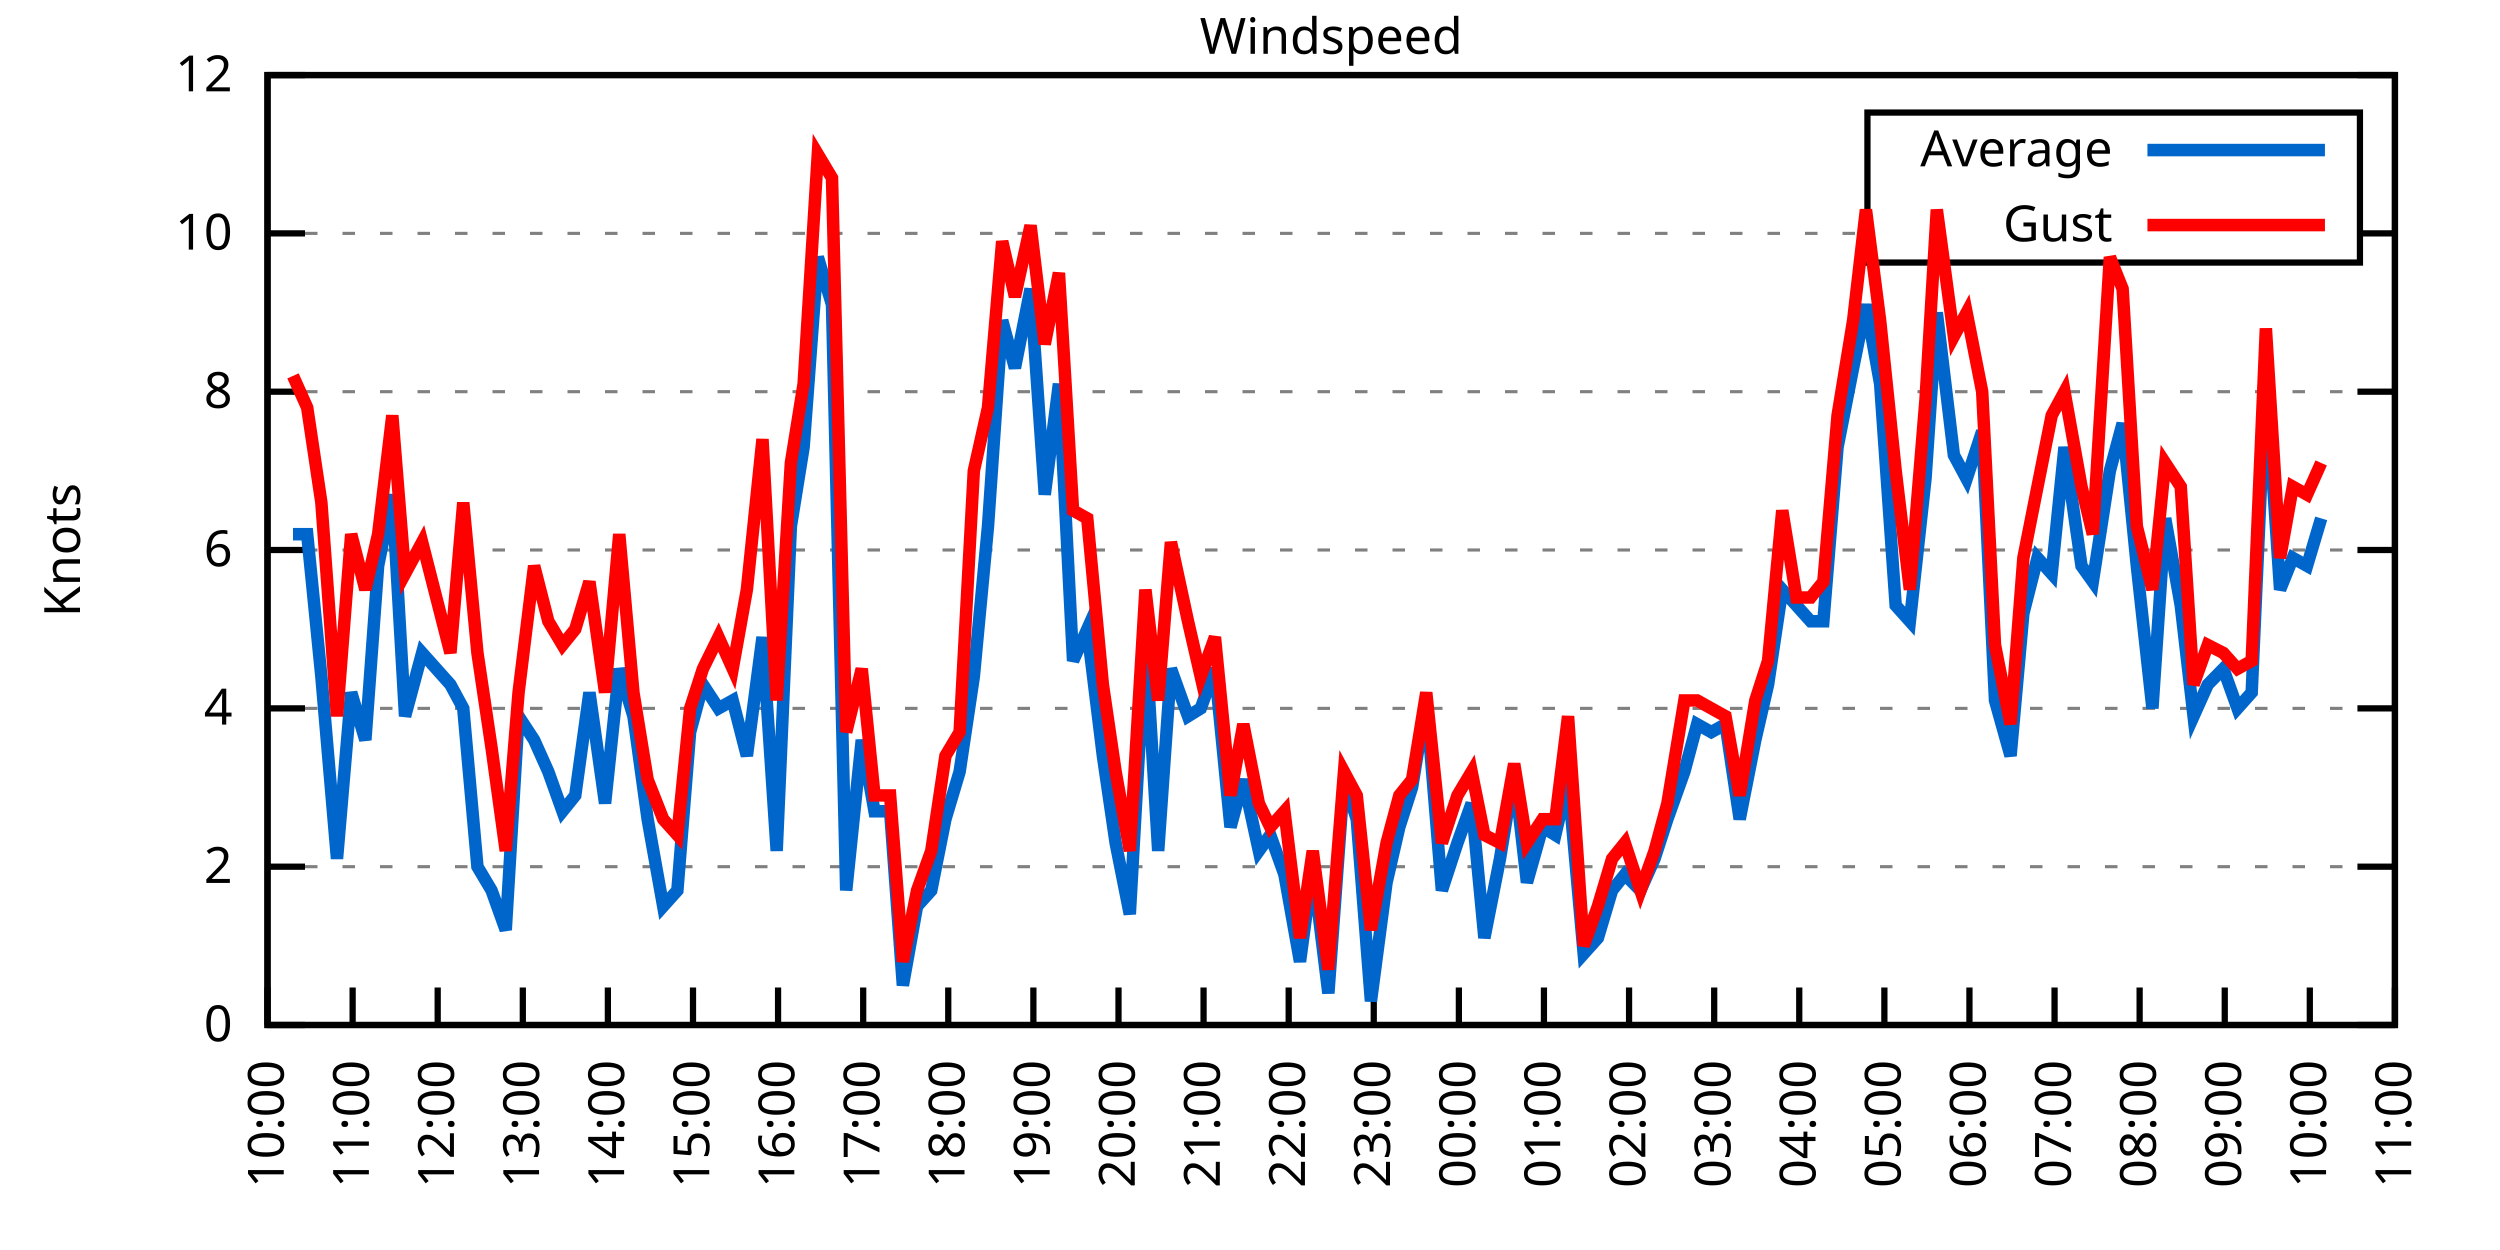
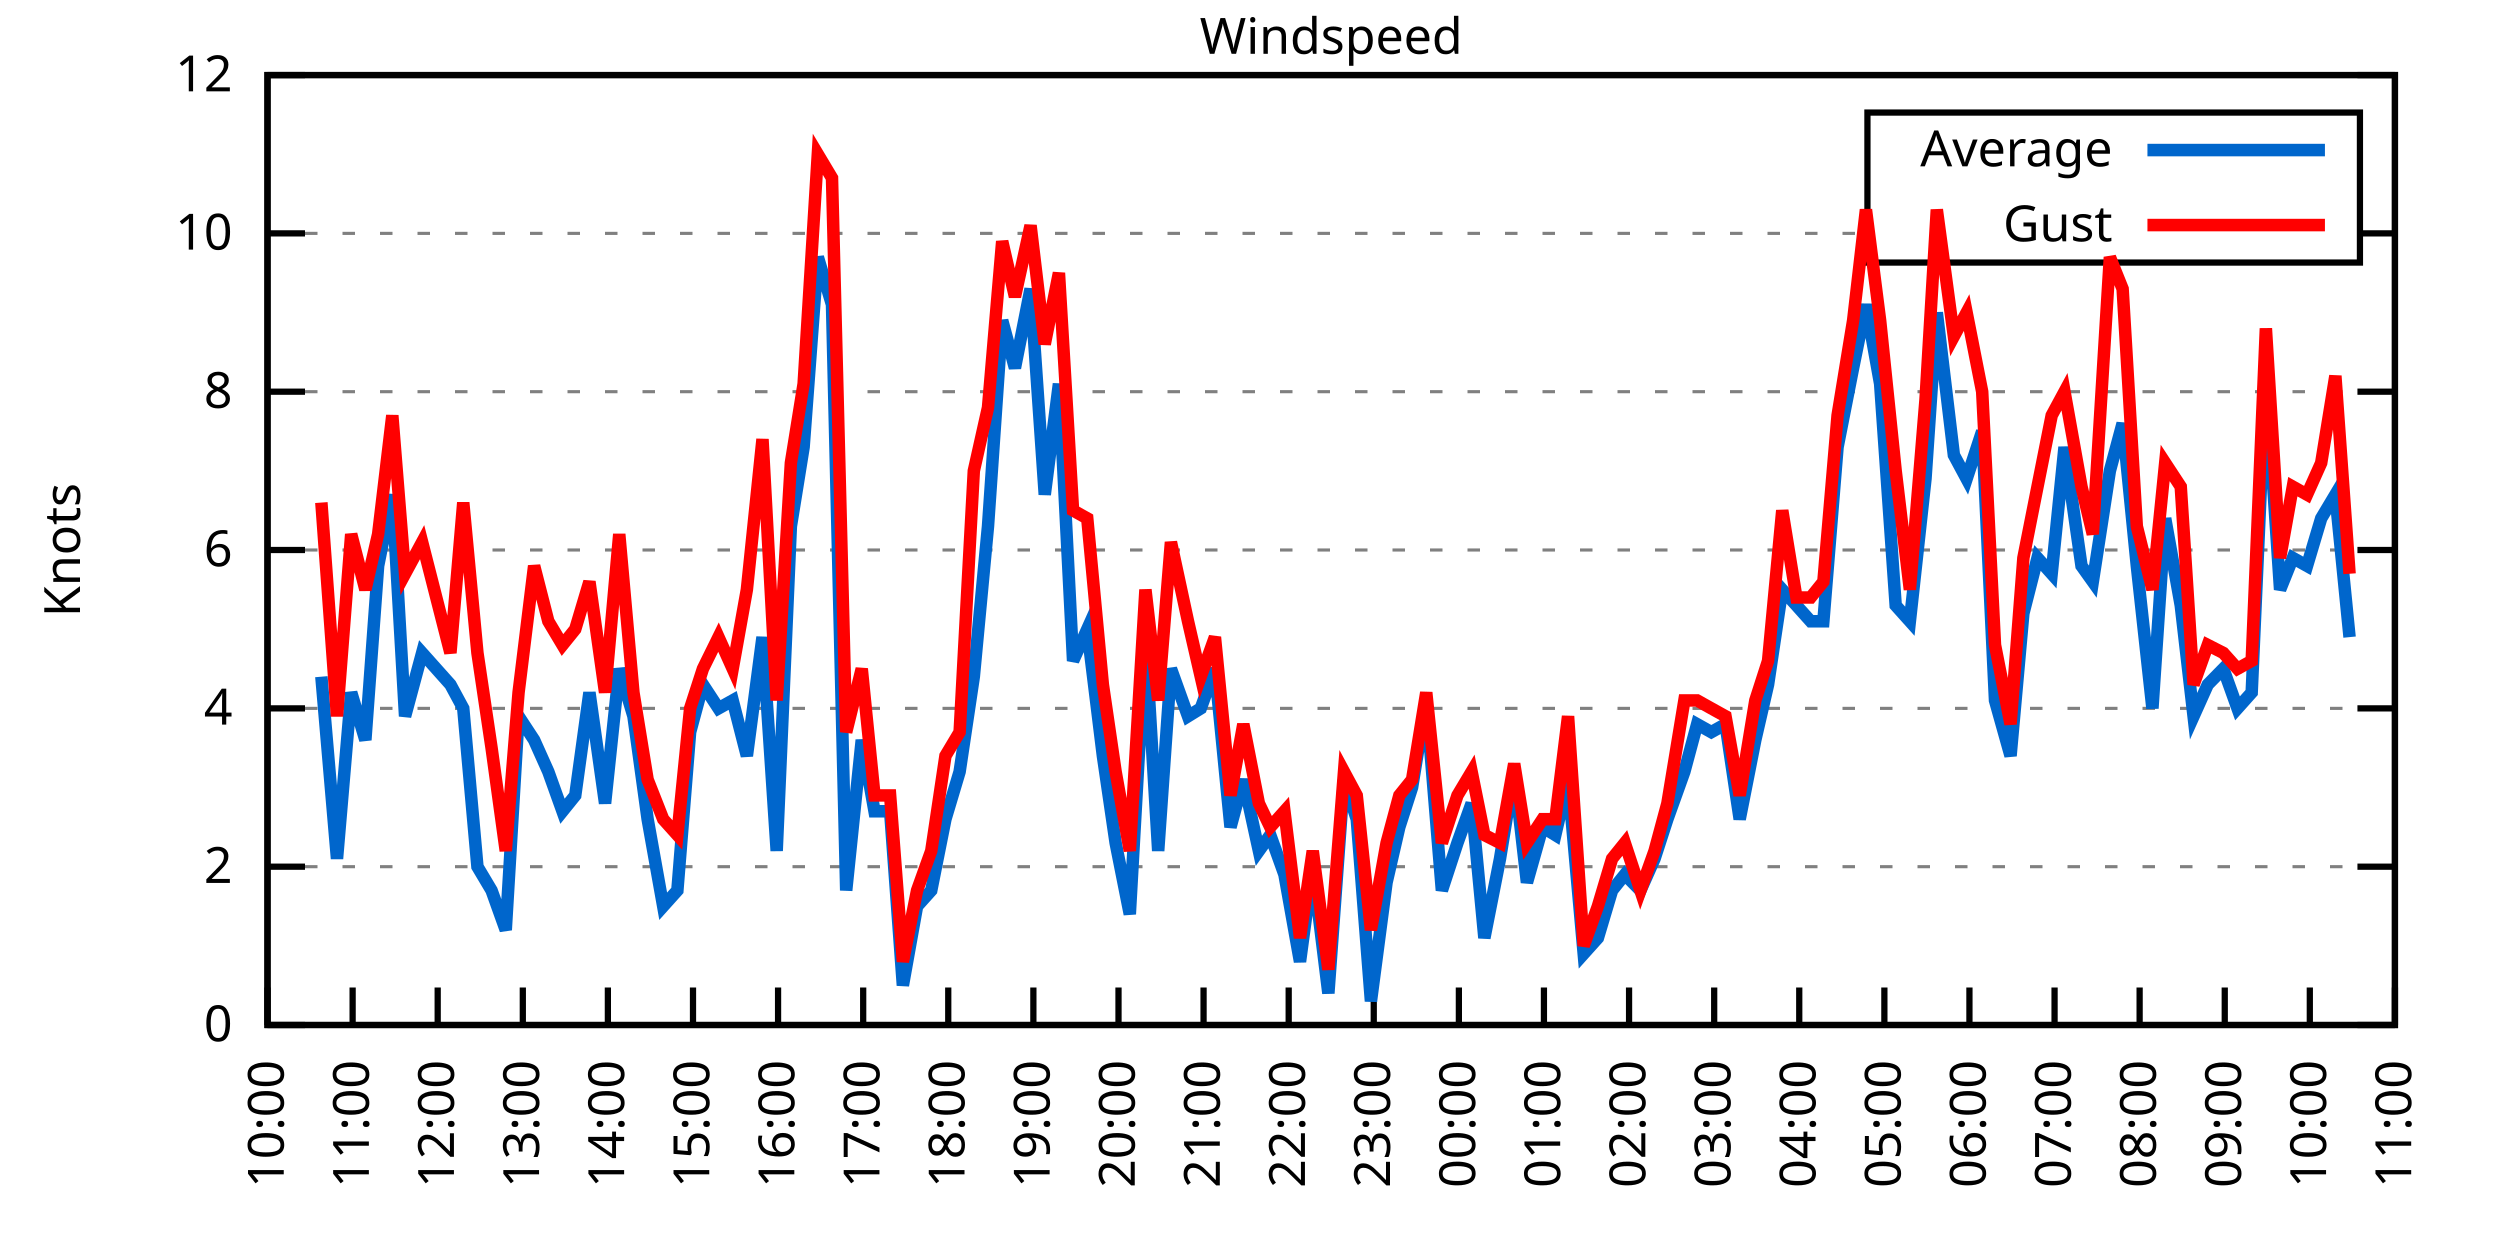
<svg xmlns="http://www.w3.org/2000/svg" xmlns:xlink="http://www.w3.org/1999/xlink" width="400" height="200" viewBox="0 0 400 200">
  <g id="gnuplot_canvas">
    <rect x="0" y="0" width="400" height="200" fill="none" />
    <defs>
      <circle id="gpDot" r="0.5" stroke-width="0.5" stroke="currentColor" />
      <path id="gpPt0" stroke-width="0.333" stroke="currentColor" d="M-1,0 h2 M0,-1 v2" />
      <path id="gpPt1" stroke-width="0.333" stroke="currentColor" d="M-1,-1 L1,1 M1,-1 L-1,1" />
      <path id="gpPt2" stroke-width="0.333" stroke="currentColor" d="M-1,0 L1,0 M0,-1 L0,1 M-1,-1 L1,1 M-1,1 L1,-1" />
      <rect id="gpPt3" stroke-width="0.333" stroke="currentColor" x="-1" y="-1" width="2" height="2" />
      <rect id="gpPt4" stroke-width="0.333" stroke="currentColor" fill="currentColor" x="-1" y="-1" width="2" height="2" />
      <circle id="gpPt5" stroke-width="0.333" stroke="currentColor" cx="0" cy="0" r="1" />
      <use xlink:href="#gpPt5" id="gpPt6" fill="currentColor" stroke="none" />
      <path id="gpPt7" stroke-width="0.333" stroke="currentColor" d="M0,-1.33 L-1.33,0.67 L1.33,0.67 z" />
      <use xlink:href="#gpPt7" id="gpPt8" fill="currentColor" stroke="none" />
      <use xlink:href="#gpPt7" id="gpPt9" stroke="currentColor" transform="rotate(180)" />
      <use xlink:href="#gpPt9" id="gpPt10" fill="currentColor" stroke="none" />
      <use xlink:href="#gpPt3" id="gpPt11" stroke="currentColor" transform="rotate(45)" />
      <use xlink:href="#gpPt11" id="gpPt12" fill="currentColor" stroke="none" />
      <path id="gpPt13" stroke-width="0.333" stroke="currentColor" d="M0,1.330 L1.265,0.411 L0.782,-1.067 L-0.782,-1.076 L-1.265,0.411 z" />
      <use xlink:href="#gpPt13" id="gpPt14" fill="currentColor" stroke="none" />
      <filter id="textbox" filterUnits="objectBoundingBox" x="0" y="0" height="1" width="1">
        <feFlood flood-color="white" flood-opacity="1" result="bgnd" />
        <feComposite in="SourceGraphic" in2="bgnd" operator="atop" />
      </filter>
      <filter id="greybox" filterUnits="objectBoundingBox" x="0" y="0" height="1" width="1">
        <feFlood flood-color="lightgrey" flood-opacity="1" result="grey" />
        <feComposite in="SourceGraphic" in2="grey" operator="atop" />
      </filter>
    </defs>
    <g fill="none" color="white" stroke="currentColor" stroke-width="1.00" stroke-linecap="butt" stroke-linejoin="miter">
</g>
    <g fill="none" color="black" stroke="currentColor" stroke-width="1.00" stroke-linecap="butt" stroke-linejoin="miter">
      <g stroke="none" shape-rendering="crispEdges">
        <polygon fill="rgb(255, 255, 255)" points="42.80,164.00 383.18,164.00 383.18,12.02 42.80,12.02 " />
      </g>
    </g>
    <g fill="none" color="black" stroke="currentColor" stroke-width="1.00" stroke-linecap="butt" stroke-linejoin="miter">
</g>
    <g fill="none" color="black" stroke="black" stroke-width="0.50" stroke-linecap="butt" stroke-linejoin="miter">
</g>
    <g fill="none" color="gray" stroke="currentColor" stroke-width="0.50" stroke-linecap="butt" stroke-linejoin="miter">
      <path stroke="gray" stroke-dasharray="2,4" class="gridline" d="M42.80,164.00 L383.19,164.00  " />
    </g>
    <g fill="none" color="gray" stroke="gray" stroke-width="1.00" stroke-linecap="butt" stroke-linejoin="miter">
</g>
    <g fill="none" color="black" stroke="currentColor" stroke-width="1.00" stroke-linecap="butt" stroke-linejoin="miter">
      <path stroke="black" d="M42.80,164.00 L48.80,164.00 M383.19,164.00 L377.19,164.00  " />
      <g transform="translate(37.20,166.60)" stroke="none" fill="black" font-family="Sans" font-size="8.00" text-anchor="end">
        <text>
          <tspan font-family="Sans"> 0</tspan>
        </text>
      </g>
    </g>
    <g fill="none" color="black" stroke="currentColor" stroke-width="1.00" stroke-linecap="butt" stroke-linejoin="miter">
</g>
    <g fill="none" color="black" stroke="black" stroke-width="0.50" stroke-linecap="butt" stroke-linejoin="miter">
</g>
    <g fill="none" color="gray" stroke="currentColor" stroke-width="0.50" stroke-linecap="butt" stroke-linejoin="miter">
      <path stroke="gray" stroke-dasharray="2,4" class="gridline" d="M42.80,138.67 L383.19,138.67  " />
    </g>
    <g fill="none" color="gray" stroke="gray" stroke-width="1.00" stroke-linecap="butt" stroke-linejoin="miter">
</g>
    <g fill="none" color="black" stroke="currentColor" stroke-width="1.00" stroke-linecap="butt" stroke-linejoin="miter">
      <path stroke="black" d="M42.80,138.67 L48.80,138.67 M383.19,138.67 L377.19,138.67  " />
      <g transform="translate(37.20,141.27)" stroke="none" fill="black" font-family="Sans" font-size="8.00" text-anchor="end">
        <text>
          <tspan font-family="Sans"> 2</tspan>
        </text>
      </g>
    </g>
    <g fill="none" color="black" stroke="currentColor" stroke-width="1.00" stroke-linecap="butt" stroke-linejoin="miter">
</g>
    <g fill="none" color="black" stroke="black" stroke-width="0.50" stroke-linecap="butt" stroke-linejoin="miter">
</g>
    <g fill="none" color="gray" stroke="currentColor" stroke-width="0.50" stroke-linecap="butt" stroke-linejoin="miter">
      <path stroke="gray" stroke-dasharray="2,4" class="gridline" d="M42.80,113.34 L383.19,113.34  " />
    </g>
    <g fill="none" color="gray" stroke="gray" stroke-width="1.00" stroke-linecap="butt" stroke-linejoin="miter">
</g>
    <g fill="none" color="black" stroke="currentColor" stroke-width="1.00" stroke-linecap="butt" stroke-linejoin="miter">
      <path stroke="black" d="M42.80,113.34 L48.80,113.34 M383.19,113.34 L377.19,113.34  " />
      <g transform="translate(37.20,115.94)" stroke="none" fill="black" font-family="Sans" font-size="8.00" text-anchor="end">
        <text>
          <tspan font-family="Sans"> 4</tspan>
        </text>
      </g>
    </g>
    <g fill="none" color="black" stroke="currentColor" stroke-width="1.00" stroke-linecap="butt" stroke-linejoin="miter">
</g>
    <g fill="none" color="black" stroke="black" stroke-width="0.50" stroke-linecap="butt" stroke-linejoin="miter">
</g>
    <g fill="none" color="gray" stroke="currentColor" stroke-width="0.50" stroke-linecap="butt" stroke-linejoin="miter">
      <path stroke="gray" stroke-dasharray="2,4" class="gridline" d="M42.80,88.00 L383.19,88.00  " />
    </g>
    <g fill="none" color="gray" stroke="gray" stroke-width="1.00" stroke-linecap="butt" stroke-linejoin="miter">
</g>
    <g fill="none" color="black" stroke="currentColor" stroke-width="1.00" stroke-linecap="butt" stroke-linejoin="miter">
      <path stroke="black" d="M42.80,88.00 L48.80,88.00 M383.19,88.00 L377.19,88.00  " />
      <g transform="translate(37.20,90.60)" stroke="none" fill="black" font-family="Sans" font-size="8.00" text-anchor="end">
        <text>
          <tspan font-family="Sans"> 6</tspan>
        </text>
      </g>
    </g>
    <g fill="none" color="black" stroke="currentColor" stroke-width="1.00" stroke-linecap="butt" stroke-linejoin="miter">
</g>
    <g fill="none" color="black" stroke="black" stroke-width="0.50" stroke-linecap="butt" stroke-linejoin="miter">
</g>
    <g fill="none" color="gray" stroke="currentColor" stroke-width="0.50" stroke-linecap="butt" stroke-linejoin="miter">
      <path stroke="gray" stroke-dasharray="2,4" class="gridline" d="M42.80,62.67 L383.19,62.67  " />
    </g>
    <g fill="none" color="gray" stroke="gray" stroke-width="1.00" stroke-linecap="butt" stroke-linejoin="miter">
</g>
    <g fill="none" color="black" stroke="currentColor" stroke-width="1.00" stroke-linecap="butt" stroke-linejoin="miter">
      <path stroke="black" d="M42.80,62.67 L48.80,62.67 M383.19,62.67 L377.19,62.67  " />
      <g transform="translate(37.20,65.27)" stroke="none" fill="black" font-family="Sans" font-size="8.00" text-anchor="end">
        <text>
          <tspan font-family="Sans"> 8</tspan>
        </text>
      </g>
    </g>
    <g fill="none" color="black" stroke="currentColor" stroke-width="1.00" stroke-linecap="butt" stroke-linejoin="miter">
</g>
    <g fill="none" color="black" stroke="black" stroke-width="0.50" stroke-linecap="butt" stroke-linejoin="miter">
</g>
    <g fill="none" color="gray" stroke="currentColor" stroke-width="0.50" stroke-linecap="butt" stroke-linejoin="miter">
      <path stroke="gray" stroke-dasharray="2,4" class="gridline" d="M42.80,37.34 L298.79,37.34 M377.59,37.34 L383.19,37.34  " />
    </g>
    <g fill="none" color="gray" stroke="gray" stroke-width="1.00" stroke-linecap="butt" stroke-linejoin="miter">
</g>
    <g fill="none" color="black" stroke="currentColor" stroke-width="1.00" stroke-linecap="butt" stroke-linejoin="miter">
      <path stroke="black" d="M42.80,37.34 L48.80,37.34 M383.19,37.34 L377.19,37.34  " />
      <g transform="translate(37.20,39.94)" stroke="none" fill="black" font-family="Sans" font-size="8.00" text-anchor="end">
        <text>
          <tspan font-family="Sans"> 10</tspan>
        </text>
      </g>
    </g>
    <g fill="none" color="black" stroke="currentColor" stroke-width="1.00" stroke-linecap="butt" stroke-linejoin="miter">
</g>
    <g fill="none" color="black" stroke="black" stroke-width="0.50" stroke-linecap="butt" stroke-linejoin="miter">
</g>
    <g fill="none" color="gray" stroke="currentColor" stroke-width="0.50" stroke-linecap="butt" stroke-linejoin="miter">
      <path stroke="gray" stroke-dasharray="2,4" class="gridline" d="M42.80,12.01 L383.19,12.01  " />
    </g>
    <g fill="none" color="gray" stroke="gray" stroke-width="1.00" stroke-linecap="butt" stroke-linejoin="miter">
</g>
    <g fill="none" color="black" stroke="currentColor" stroke-width="1.00" stroke-linecap="butt" stroke-linejoin="miter">
      <path stroke="black" d="M42.80,12.01 L48.80,12.01 M383.19,12.01 L377.19,12.01  " />
      <g transform="translate(37.20,14.61)" stroke="none" fill="black" font-family="Sans" font-size="8.00" text-anchor="end">
        <text>
          <tspan font-family="Sans"> 12</tspan>
        </text>
      </g>
    </g>
    <g fill="none" color="black" stroke="currentColor" stroke-width="1.00" stroke-linecap="butt" stroke-linejoin="miter">
      <path stroke="black" d="M42.80,164.00 L42.80,158.00  " />
      <g transform="translate(45.40,169.60) rotate(270.00)" stroke="none" fill="black" font-family="Sans" font-size="8.00" text-anchor="end">
        <text>
          <tspan font-family="Sans">10:00</tspan>
        </text>
      </g>
    </g>
    <g fill="none" color="black" stroke="currentColor" stroke-width="1.00" stroke-linecap="butt" stroke-linejoin="miter">
      <path stroke="black" d="M56.42,164.00 L56.42,158.00  " />
      <g transform="translate(59.02,169.60) rotate(270.00)" stroke="none" fill="black" font-family="Sans" font-size="8.00" text-anchor="end">
        <text>
          <tspan font-family="Sans">11:00</tspan>
        </text>
      </g>
    </g>
    <g fill="none" color="black" stroke="currentColor" stroke-width="1.00" stroke-linecap="butt" stroke-linejoin="miter">
      <path stroke="black" d="M70.03,164.00 L70.03,158.00  " />
      <g transform="translate(72.63,169.60) rotate(270.00)" stroke="none" fill="black" font-family="Sans" font-size="8.00" text-anchor="end">
        <text>
          <tspan font-family="Sans">12:00</tspan>
        </text>
      </g>
    </g>
    <g fill="none" color="black" stroke="currentColor" stroke-width="1.00" stroke-linecap="butt" stroke-linejoin="miter">
      <path stroke="black" d="M83.65,164.00 L83.65,158.00  " />
      <g transform="translate(86.25,169.60) rotate(270.00)" stroke="none" fill="black" font-family="Sans" font-size="8.00" text-anchor="end">
        <text>
          <tspan font-family="Sans">13:00</tspan>
        </text>
      </g>
    </g>
    <g fill="none" color="black" stroke="currentColor" stroke-width="1.00" stroke-linecap="butt" stroke-linejoin="miter">
      <path stroke="black" d="M97.26,164.00 L97.26,158.00  " />
      <g transform="translate(99.86,169.60) rotate(270.00)" stroke="none" fill="black" font-family="Sans" font-size="8.00" text-anchor="end">
        <text>
          <tspan font-family="Sans">14:00</tspan>
        </text>
      </g>
    </g>
    <g fill="none" color="black" stroke="currentColor" stroke-width="1.00" stroke-linecap="butt" stroke-linejoin="miter">
      <path stroke="black" d="M110.88,164.00 L110.88,158.00  " />
      <g transform="translate(113.48,169.60) rotate(270.00)" stroke="none" fill="black" font-family="Sans" font-size="8.00" text-anchor="end">
        <text>
          <tspan font-family="Sans">15:00</tspan>
        </text>
      </g>
    </g>
    <g fill="none" color="black" stroke="currentColor" stroke-width="1.00" stroke-linecap="butt" stroke-linejoin="miter">
      <path stroke="black" d="M124.49,164.00 L124.49,158.00  " />
      <g transform="translate(127.09,169.60) rotate(270.00)" stroke="none" fill="black" font-family="Sans" font-size="8.00" text-anchor="end">
        <text>
          <tspan font-family="Sans">16:00</tspan>
        </text>
      </g>
    </g>
    <g fill="none" color="black" stroke="currentColor" stroke-width="1.00" stroke-linecap="butt" stroke-linejoin="miter">
      <path stroke="black" d="M138.11,164.00 L138.11,158.00  " />
      <g transform="translate(140.71,169.60) rotate(270.00)" stroke="none" fill="black" font-family="Sans" font-size="8.00" text-anchor="end">
        <text>
          <tspan font-family="Sans">17:00</tspan>
        </text>
      </g>
    </g>
    <g fill="none" color="black" stroke="currentColor" stroke-width="1.00" stroke-linecap="butt" stroke-linejoin="miter">
      <path stroke="black" d="M151.72,164.00 L151.72,158.00  " />
      <g transform="translate(154.32,169.60) rotate(270.00)" stroke="none" fill="black" font-family="Sans" font-size="8.00" text-anchor="end">
        <text>
          <tspan font-family="Sans">18:00</tspan>
        </text>
      </g>
    </g>
    <g fill="none" color="black" stroke="currentColor" stroke-width="1.00" stroke-linecap="butt" stroke-linejoin="miter">
      <path stroke="black" d="M165.34,164.00 L165.34,158.00  " />
      <g transform="translate(167.94,169.60) rotate(270.00)" stroke="none" fill="black" font-family="Sans" font-size="8.00" text-anchor="end">
        <text>
          <tspan font-family="Sans">19:00</tspan>
        </text>
      </g>
    </g>
    <g fill="none" color="black" stroke="currentColor" stroke-width="1.00" stroke-linecap="butt" stroke-linejoin="miter">
      <path stroke="black" d="M178.96,164.00 L178.96,158.00  " />
      <g transform="translate(181.56,169.60) rotate(270.00)" stroke="none" fill="black" font-family="Sans" font-size="8.00" text-anchor="end">
        <text>
          <tspan font-family="Sans">20:00</tspan>
        </text>
      </g>
    </g>
    <g fill="none" color="black" stroke="currentColor" stroke-width="1.00" stroke-linecap="butt" stroke-linejoin="miter">
      <path stroke="black" d="M192.57,164.00 L192.57,158.00  " />
      <g transform="translate(195.17,169.60) rotate(270.00)" stroke="none" fill="black" font-family="Sans" font-size="8.00" text-anchor="end">
        <text>
          <tspan font-family="Sans">21:00</tspan>
        </text>
      </g>
    </g>
    <g fill="none" color="black" stroke="currentColor" stroke-width="1.00" stroke-linecap="butt" stroke-linejoin="miter">
      <path stroke="black" d="M206.19,164.00 L206.19,158.00  " />
      <g transform="translate(208.79,169.60) rotate(270.00)" stroke="none" fill="black" font-family="Sans" font-size="8.00" text-anchor="end">
        <text>
          <tspan font-family="Sans">22:00</tspan>
        </text>
      </g>
    </g>
    <g fill="none" color="black" stroke="currentColor" stroke-width="1.00" stroke-linecap="butt" stroke-linejoin="miter">
      <path stroke="black" d="M219.80,164.00 L219.80,158.00  " />
      <g transform="translate(222.40,169.60) rotate(270.00)" stroke="none" fill="black" font-family="Sans" font-size="8.00" text-anchor="end">
        <text>
          <tspan font-family="Sans">23:00</tspan>
        </text>
      </g>
    </g>
    <g fill="none" color="black" stroke="currentColor" stroke-width="1.00" stroke-linecap="butt" stroke-linejoin="miter">
      <path stroke="black" d="M233.42,164.00 L233.42,158.00  " />
      <g transform="translate(236.02,169.60) rotate(270.00)" stroke="none" fill="black" font-family="Sans" font-size="8.00" text-anchor="end">
        <text>
          <tspan font-family="Sans">00:00</tspan>
        </text>
      </g>
    </g>
    <g fill="none" color="black" stroke="currentColor" stroke-width="1.00" stroke-linecap="butt" stroke-linejoin="miter">
      <path stroke="black" d="M247.03,164.00 L247.03,158.00  " />
      <g transform="translate(249.63,169.60) rotate(270.00)" stroke="none" fill="black" font-family="Sans" font-size="8.00" text-anchor="end">
        <text>
          <tspan font-family="Sans">01:00</tspan>
        </text>
      </g>
    </g>
    <g fill="none" color="black" stroke="currentColor" stroke-width="1.00" stroke-linecap="butt" stroke-linejoin="miter">
      <path stroke="black" d="M260.65,164.00 L260.65,158.00  " />
      <g transform="translate(263.25,169.60) rotate(270.00)" stroke="none" fill="black" font-family="Sans" font-size="8.00" text-anchor="end">
        <text>
          <tspan font-family="Sans">02:00</tspan>
        </text>
      </g>
    </g>
    <g fill="none" color="black" stroke="currentColor" stroke-width="1.00" stroke-linecap="butt" stroke-linejoin="miter">
      <path stroke="black" d="M274.27,164.00 L274.27,158.00  " />
      <g transform="translate(276.87,169.60) rotate(270.00)" stroke="none" fill="black" font-family="Sans" font-size="8.00" text-anchor="end">
        <text>
          <tspan font-family="Sans">03:00</tspan>
        </text>
      </g>
    </g>
    <g fill="none" color="black" stroke="currentColor" stroke-width="1.00" stroke-linecap="butt" stroke-linejoin="miter">
      <path stroke="black" d="M287.88,164.00 L287.88,158.00  " />
      <g transform="translate(290.48,169.60) rotate(270.00)" stroke="none" fill="black" font-family="Sans" font-size="8.00" text-anchor="end">
        <text>
          <tspan font-family="Sans">04:00</tspan>
        </text>
      </g>
    </g>
    <g fill="none" color="black" stroke="currentColor" stroke-width="1.00" stroke-linecap="butt" stroke-linejoin="miter">
      <path stroke="black" d="M301.50,164.00 L301.50,158.00  " />
      <g transform="translate(304.10,169.60) rotate(270.00)" stroke="none" fill="black" font-family="Sans" font-size="8.00" text-anchor="end">
        <text>
          <tspan font-family="Sans">05:00</tspan>
        </text>
      </g>
    </g>
    <g fill="none" color="black" stroke="currentColor" stroke-width="1.00" stroke-linecap="butt" stroke-linejoin="miter">
      <path stroke="black" d="M315.11,164.00 L315.11,158.00  " />
      <g transform="translate(317.71,169.60) rotate(270.00)" stroke="none" fill="black" font-family="Sans" font-size="8.00" text-anchor="end">
        <text>
          <tspan font-family="Sans">06:00</tspan>
        </text>
      </g>
    </g>
    <g fill="none" color="black" stroke="currentColor" stroke-width="1.00" stroke-linecap="butt" stroke-linejoin="miter">
      <path stroke="black" d="M328.73,164.00 L328.73,158.00  " />
      <g transform="translate(331.33,169.60) rotate(270.00)" stroke="none" fill="black" font-family="Sans" font-size="8.00" text-anchor="end">
        <text>
          <tspan font-family="Sans">07:00</tspan>
        </text>
      </g>
    </g>
    <g fill="none" color="black" stroke="currentColor" stroke-width="1.00" stroke-linecap="butt" stroke-linejoin="miter">
      <path stroke="black" d="M342.34,164.00 L342.34,158.00  " />
      <g transform="translate(344.94,169.60) rotate(270.00)" stroke="none" fill="black" font-family="Sans" font-size="8.00" text-anchor="end">
        <text>
          <tspan font-family="Sans">08:00</tspan>
        </text>
      </g>
    </g>
    <g fill="none" color="black" stroke="currentColor" stroke-width="1.00" stroke-linecap="butt" stroke-linejoin="miter">
      <path stroke="black" d="M355.96,164.00 L355.96,158.00  " />
      <g transform="translate(358.56,169.60) rotate(270.00)" stroke="none" fill="black" font-family="Sans" font-size="8.00" text-anchor="end">
        <text>
          <tspan font-family="Sans">09:00</tspan>
        </text>
      </g>
    </g>
    <g fill="none" color="black" stroke="currentColor" stroke-width="1.00" stroke-linecap="butt" stroke-linejoin="miter">
      <path stroke="black" d="M369.57,164.00 L369.57,158.00  " />
      <g transform="translate(372.17,169.60) rotate(270.00)" stroke="none" fill="black" font-family="Sans" font-size="8.00" text-anchor="end">
        <text>
          <tspan font-family="Sans">10:00</tspan>
        </text>
      </g>
    </g>
    <g fill="none" color="black" stroke="currentColor" stroke-width="1.00" stroke-linecap="butt" stroke-linejoin="miter">
      <path stroke="black" d="M383.19,164.00 L383.19,158.00  " />
      <g transform="translate(385.79,169.60) rotate(270.00)" stroke="none" fill="black" font-family="Sans" font-size="8.00" text-anchor="end">
        <text>
          <tspan font-family="Sans">11:00</tspan>
        </text>
      </g>
    </g>
    <g fill="none" color="black" stroke="currentColor" stroke-width="1.00" stroke-linecap="butt" stroke-linejoin="miter">
</g>
    <g fill="none" color="black" stroke="currentColor" stroke-width="1.00" stroke-linecap="butt" stroke-linejoin="miter">
      <path stroke="black" d="M42.80,12.01 L42.80,164.00 L383.19,164.00 L383.19,12.01 L42.80,12.01 Z  " />
    </g>
    <g fill="none" color="black" stroke="currentColor" stroke-width="1.00" stroke-linecap="butt" stroke-linejoin="miter">
</g>
    <g fill="none" color="black" stroke="currentColor" stroke-width="1.00" stroke-linecap="butt" stroke-linejoin="miter">
      <path stroke="black" d="M298.79,42.01 L298.79,18.01 L377.59,18.01 L377.59,42.01 L298.79,42.01 Z  " />
    </g>
    <g id="Windspeed_plot_1">
      <g fill="none" color="white" stroke="black" stroke-width="2.00" stroke-linecap="butt" stroke-linejoin="miter">
</g>
      <g fill="none" color="black" stroke="currentColor" stroke-width="2.00" stroke-linecap="butt" stroke-linejoin="miter">
        <g transform="translate(337.99,26.61)" stroke="none" fill="black" font-family="Sans" font-size="8.00" text-anchor="end">
          <text>
            <tspan font-family="Sans">Average</tspan>
          </text>
        </g>
      </g>
      <g fill="none" color="black" stroke="currentColor" stroke-width="2.00" stroke-linecap="butt" stroke-linejoin="miter">
-         <path stroke="rgb(  0, 102, 204)" d="M343.59,24.01 L371.99,24.01 M46.88,85.47 L49.15,85.47 L51.42,108.27 L53.92,137.40 L56.19,110.80 L58.46,118.40   L60.50,90.54 L62.77,79.14 L64.81,114.60 L67.54,104.47 L72.07,109.54 L74.12,113.34 L76.39,138.67 L78.65,142.47   L80.92,148.80 L82.97,114.60 L85.46,118.40 L87.73,123.47 L90.00,129.80 L92.04,127.27 L94.31,110.80 L96.81,128.54   L99.08,107.00 L101.35,114.60 L103.62,131.07 L106.11,145.00 L108.38,142.47 L110.42,117.14 L112.47,109.54 L114.96,113.34   L117.23,112.07 L119.50,120.94 L122.00,101.94 L124.27,136.14 L126.54,84.21 L128.58,71.54 L130.85,41.14 L133.12,48.74   L135.39,142.47 L137.88,118.40 L139.92,129.80 L142.42,129.80 L144.46,157.67 L146.73,145.00 L149.00,142.47 L151.27,131.07   L153.54,123.47 L155.81,108.27 L158.08,84.21 L160.35,51.27 L162.39,58.87 L164.89,46.21 L167.16,79.14 L169.43,61.41   L171.69,105.74 L173.96,100.67 L176.46,120.94 L178.50,134.87 L180.77,146.27 L183.27,101.94 L185.31,136.14 L187.35,107.00   L190.08,114.60 L192.12,113.34 L194.39,107.00 L196.88,132.34 L198.93,124.74 L201.42,136.14 L203.24,133.60 L205.51,139.93   L208.00,153.87 L210.04,138.67 L212.54,158.93 L215.04,124.74 L217.08,131.07 L219.35,160.20 L221.85,141.20 L223.89,132.34   L225.93,126.00 L228.20,112.07 L230.70,142.47 L233.19,134.87 L235.46,128.54 L237.50,150.07 L240.00,137.40 L242.27,123.47   L244.31,141.20 L246.81,132.34 L248.85,133.60 L250.89,124.74 L253.39,152.60 L255.66,150.07 L257.93,142.47 L259.97,139.93   L262.47,142.47 L264.73,137.40 L266.78,131.07 L269.50,123.47 L271.54,115.87 L273.81,117.14 L276.08,115.87 L278.35,131.07   L280.85,118.40 L282.89,109.54 L285.16,94.34 L287.43,96.87 L289.70,99.40 L291.74,99.40 L294.01,71.54 L296.50,58.87   L298.55,48.74 L300.82,61.41 L303.31,96.87 L305.58,99.40 L308.08,76.61 L309.89,50.01 L312.62,72.81 L314.66,76.61   L317.15,69.01 L319.20,112.07 L321.69,120.94 L323.74,98.14 L326.00,89.27 L328.27,91.80 L330.32,71.54 L333.04,90.54   L334.85,93.07 L337.58,75.34 L339.62,67.74 L341.89,90.54 L344.39,113.34 L346.43,82.94 L348.92,96.87 L350.97,114.60   L353.24,109.54 L355.73,107.00 L358.00,113.34 L360.27,110.80 L362.54,60.14 L364.81,94.34 L366.85,89.27 L369.12,90.54   L371.39,82.94  " />
+         <path stroke="rgb(  0, 102, 204)" d="M343.59,24.01 L371.99,24.01 M51.42,108.27 L53.92,137.40 L56.19,110.80 L58.46,118.40 L60.50,90.54 L62.77,79.14   L64.81,114.60 L67.54,104.47 L72.07,109.54 L74.12,113.34 L76.39,138.67 L78.65,142.47 L80.92,148.80 L82.97,114.60   L85.46,118.40 L87.73,123.47 L90.00,129.80 L92.04,127.27 L94.31,110.80 L96.81,128.54 L99.08,107.00 L101.35,114.60   L103.62,131.07 L106.11,145.00 L108.38,142.47 L110.42,117.14 L112.47,109.54 L114.96,113.34 L117.23,112.07 L119.50,120.94   L122.00,101.94 L124.27,136.14 L126.54,84.21 L128.58,71.54 L130.85,41.14 L133.12,48.74 L135.39,142.47 L137.88,118.40   L139.92,129.80 L142.42,129.80 L144.46,157.67 L146.73,145.00 L149.00,142.47 L151.27,131.07 L153.54,123.47 L155.81,108.27   L158.08,84.21 L160.35,51.27 L162.39,58.87 L164.89,46.21 L167.16,79.14 L169.43,61.41 L171.69,105.74 L173.96,100.67   L176.46,120.94 L178.50,134.87 L180.77,146.27 L183.27,101.94 L185.31,136.14 L187.35,107.00 L190.08,114.60 L192.12,113.34   L194.39,107.00 L196.88,132.34 L198.93,124.74 L201.42,136.14 L203.24,133.60 L205.51,139.93 L208.00,153.87 L210.04,138.67   L212.54,158.93 L215.04,124.74 L217.08,131.07 L219.35,160.20 L221.85,141.20 L223.89,132.34 L225.93,126.00 L228.20,112.07   L230.70,142.47 L233.19,134.87 L235.46,128.54 L237.50,150.07 L240.00,137.40 L242.27,123.47 L244.31,141.20 L246.81,132.34   L248.85,133.60 L250.89,124.74 L253.39,152.60 L255.66,150.07 L257.93,142.47 L259.97,139.93 L262.47,142.47 L264.73,137.40   L266.78,131.07 L269.50,123.47 L271.54,115.87 L273.81,117.14 L276.08,115.87 L278.35,131.07 L280.85,118.40 L282.89,109.54   L285.16,94.34 L287.43,96.87 L289.70,99.40 L291.74,99.40 L294.01,71.54 L296.50,58.87 L298.55,48.74 L300.82,61.41   L303.31,96.87 L305.58,99.40 L308.08,76.61 L309.89,50.01 L312.62,72.81 L314.66,76.61 L317.15,69.01 L319.20,112.07   L321.69,120.94 L323.74,98.14 L326.00,89.27 L328.27,91.80 L330.32,71.54 L333.04,90.54 L334.85,93.07 L337.58,75.34   L339.62,67.74 L341.89,90.54 L344.39,113.34 L346.43,82.94 L348.92,96.87 L350.97,114.60 L353.24,109.54 L355.73,107.00   L358.00,113.34 L360.27,110.80 L362.54,60.14 L364.81,94.34 L366.85,89.27 L369.12,90.54 L371.39,82.94 L373.66,79.14   L375.93,101.94  " />
      </g>
    </g>
    <g id="Windspeed_plot_2">
      <g fill="none" color="black" stroke="currentColor" stroke-width="2.00" stroke-linecap="butt" stroke-linejoin="miter">
        <g transform="translate(337.99,38.61)" stroke="none" fill="black" font-family="Sans" font-size="8.00" text-anchor="end">
          <text>
            <tspan font-family="Sans">Gust</tspan>
          </text>
        </g>
      </g>
      <g fill="none" color="black" stroke="currentColor" stroke-width="2.00" stroke-linecap="butt" stroke-linejoin="miter">
-         <path stroke="rgb(255,   0,   0)" d="M343.59,36.01 L371.99,36.01 M46.88,60.14 L49.15,65.21 L51.42,80.41 L53.92,114.60 L56.19,85.47 L58.46,94.34   L60.50,85.47 L62.77,66.47 L64.81,91.80 L67.54,86.74 L72.07,104.47 L74.12,80.41 L76.39,104.47 L78.65,119.67   L80.92,136.14 L82.97,110.80 L85.46,90.54 L87.73,99.40 L90.00,103.20 L92.04,100.67 L94.31,93.07 L96.81,110.80   L99.08,85.47 L101.35,110.80 L103.62,124.74 L106.11,131.07 L108.38,133.60 L110.42,113.34 L112.47,107.00 L114.96,101.94   L117.23,107.00 L119.50,94.34 L122.00,70.27 L124.27,112.07 L126.54,74.07 L128.58,61.41 L130.85,24.68 L133.12,28.48   L135.39,117.14 L137.88,107.00 L139.92,127.27 L142.42,127.27 L144.46,153.87 L146.73,142.47 L149.00,136.14 L151.27,120.94   L153.54,117.14 L155.81,75.34 L158.08,65.21 L160.35,38.61 L162.39,47.47 L164.89,36.08 L167.16,55.07 L169.43,43.67   L171.69,81.67 L173.96,82.94 L176.46,109.54 L178.50,123.47 L180.77,136.14 L183.27,94.34 L185.31,112.07 L187.35,86.74   L190.08,99.40 L192.12,108.27 L194.39,101.94 L196.88,127.27 L198.93,115.87 L201.42,128.54 L203.24,132.34 L205.51,129.80   L208.00,150.07 L210.04,136.14 L212.54,155.13 L215.04,123.47 L217.08,127.27 L219.35,148.80 L221.85,134.87 L223.89,127.27   L225.93,124.74 L228.20,110.80 L230.70,134.87 L233.19,127.27 L235.46,123.47 L237.50,133.60 L240.00,134.87 L242.27,122.20   L244.31,134.87 L246.81,131.07 L248.85,131.07 L250.89,114.60 L253.39,151.33 L255.66,145.00 L257.93,137.40 L259.97,134.87   L262.47,142.47 L264.73,136.14 L266.78,128.54 L269.50,112.07 L271.54,112.07 L273.81,113.34 L276.08,114.60 L278.35,127.27   L280.85,112.07 L282.89,105.74 L285.16,81.67 L287.43,95.60 L289.70,95.60 L291.74,93.07 L294.01,66.47 L296.50,51.27   L298.55,33.54 L300.82,51.27 L303.31,75.34 L305.58,94.34 L308.08,63.94 L309.89,33.54 L312.62,53.81 L314.66,50.01   L317.15,62.67 L319.20,103.20 L321.69,115.87 L323.74,89.27 L326.00,77.87 L328.27,66.47 L330.32,62.67 L333.04,77.87   L334.85,85.47 L337.58,41.14 L339.62,46.21 L341.89,84.21 L344.39,94.34 L346.43,74.07 L348.92,77.87 L350.97,109.54   L353.24,103.20 L355.73,104.47 L358.00,107.00 L360.27,105.74 L362.54,52.54 L364.81,89.27 L366.85,77.87 L369.12,79.14   L371.39,74.07  " />
+         <path stroke="rgb(255,   0,   0)" d="M343.59,36.01 L371.99,36.01 M51.42,80.41 L53.92,114.60 L56.19,85.47 L58.46,94.34 L60.50,85.47 L62.77,66.47   L64.81,91.80 L67.54,86.74 L72.07,104.47 L74.12,80.41 L76.39,104.47 L78.65,119.67 L80.92,136.14 L82.97,110.80   L85.46,90.54 L87.73,99.40 L90.00,103.20 L92.04,100.67 L94.31,93.07 L96.81,110.80 L99.08,85.47 L101.35,110.80   L103.62,124.74 L106.11,131.07 L108.38,133.60 L110.42,113.34 L112.47,107.00 L114.96,101.94 L117.23,107.00 L119.50,94.34   L122.00,70.27 L124.27,112.07 L126.54,74.07 L128.58,61.41 L130.85,24.68 L133.12,28.48 L135.39,117.14 L137.88,107.00   L139.92,127.27 L142.42,127.27 L144.46,153.87 L146.73,142.47 L149.00,136.14 L151.27,120.94 L153.54,117.14 L155.81,75.34   L158.08,65.21 L160.35,38.61 L162.39,47.47 L164.89,36.08 L167.16,55.07 L169.43,43.67 L171.69,81.67 L173.96,82.94   L176.46,109.54 L178.50,123.47 L180.77,136.14 L183.27,94.34 L185.31,112.07 L187.35,86.74 L190.08,99.40 L192.12,108.27   L194.39,101.94 L196.88,127.27 L198.93,115.87 L201.42,128.54 L203.24,132.34 L205.51,129.80 L208.00,150.07 L210.04,136.14   L212.54,155.13 L215.04,123.47 L217.08,127.27 L219.35,148.80 L221.85,134.87 L223.89,127.27 L225.93,124.74 L228.20,110.80   L230.70,134.87 L233.19,127.27 L235.46,123.47 L237.50,133.60 L240.00,134.87 L242.27,122.20 L244.31,134.87 L246.81,131.07   L248.85,131.07 L250.89,114.60 L253.39,151.33 L255.66,145.00 L257.93,137.40 L259.97,134.87 L262.47,142.47 L264.73,136.14   L266.78,128.54 L269.50,112.07 L271.54,112.07 L273.81,113.34 L276.08,114.60 L278.35,127.27 L280.85,112.07 L282.89,105.74   L285.16,81.67 L287.43,95.60 L289.70,95.60 L291.74,93.07 L294.01,66.47 L296.50,51.27 L298.55,33.54 L300.82,51.27   L303.31,75.34 L305.58,94.34 L308.08,63.94 L309.89,33.54 L312.62,53.81 L314.66,50.01 L317.15,62.67 L319.20,103.20   L321.69,115.87 L323.74,89.27 L326.00,77.87 L328.27,66.47 L330.32,62.67 L333.04,77.87 L334.85,85.47 L337.58,41.14   L339.62,46.21 L341.89,84.21 L344.39,94.34 L346.43,74.07 L348.92,77.87 L350.97,109.54 L353.24,103.20 L355.73,104.47   L358.00,107.00 L360.27,105.74 L362.54,52.54 L364.81,89.27 L366.85,77.87 L369.12,79.14 L371.39,74.07 L373.66,60.14   L375.93,91.80  " />
      </g>
    </g>
    <g fill="none" color="black" stroke="currentColor" stroke-width="2.00" stroke-linecap="butt" stroke-linejoin="miter">
</g>
    <g fill="none" color="black" stroke="black" stroke-width="1.00" stroke-linecap="butt" stroke-linejoin="miter">
</g>
    <g fill="none" color="black" stroke="currentColor" stroke-width="1.00" stroke-linecap="butt" stroke-linejoin="miter">
      <path stroke="black" d="M42.80,12.01 L42.80,164.00 L383.19,164.00 L383.19,12.01 L42.80,12.01 Z  " />
      <g transform="translate(12.80,88.01) rotate(270.00)" stroke="none" fill="black" font-family="Sans" font-size="8.00" text-anchor="middle">
        <text>
          <tspan font-family="Sans">Knots</tspan>
        </text>
      </g>
    </g>
    <g fill="none" color="black" stroke="currentColor" stroke-width="1.00" stroke-linecap="butt" stroke-linejoin="miter">
</g>
    <g fill="none" color="black" stroke="currentColor" stroke-width="1.00" stroke-linecap="butt" stroke-linejoin="miter">
      <g transform="translate(212.99,8.61)" stroke="none" fill="black" font-family="Sans" font-size="8.00" text-anchor="middle">
        <text>
          <tspan font-family="Sans">Windspeed</tspan>
        </text>
      </g>
    </g>
    <g fill="none" color="black" stroke="currentColor" stroke-width="1.00" stroke-linecap="butt" stroke-linejoin="miter">
</g>
  </g>
</svg>
